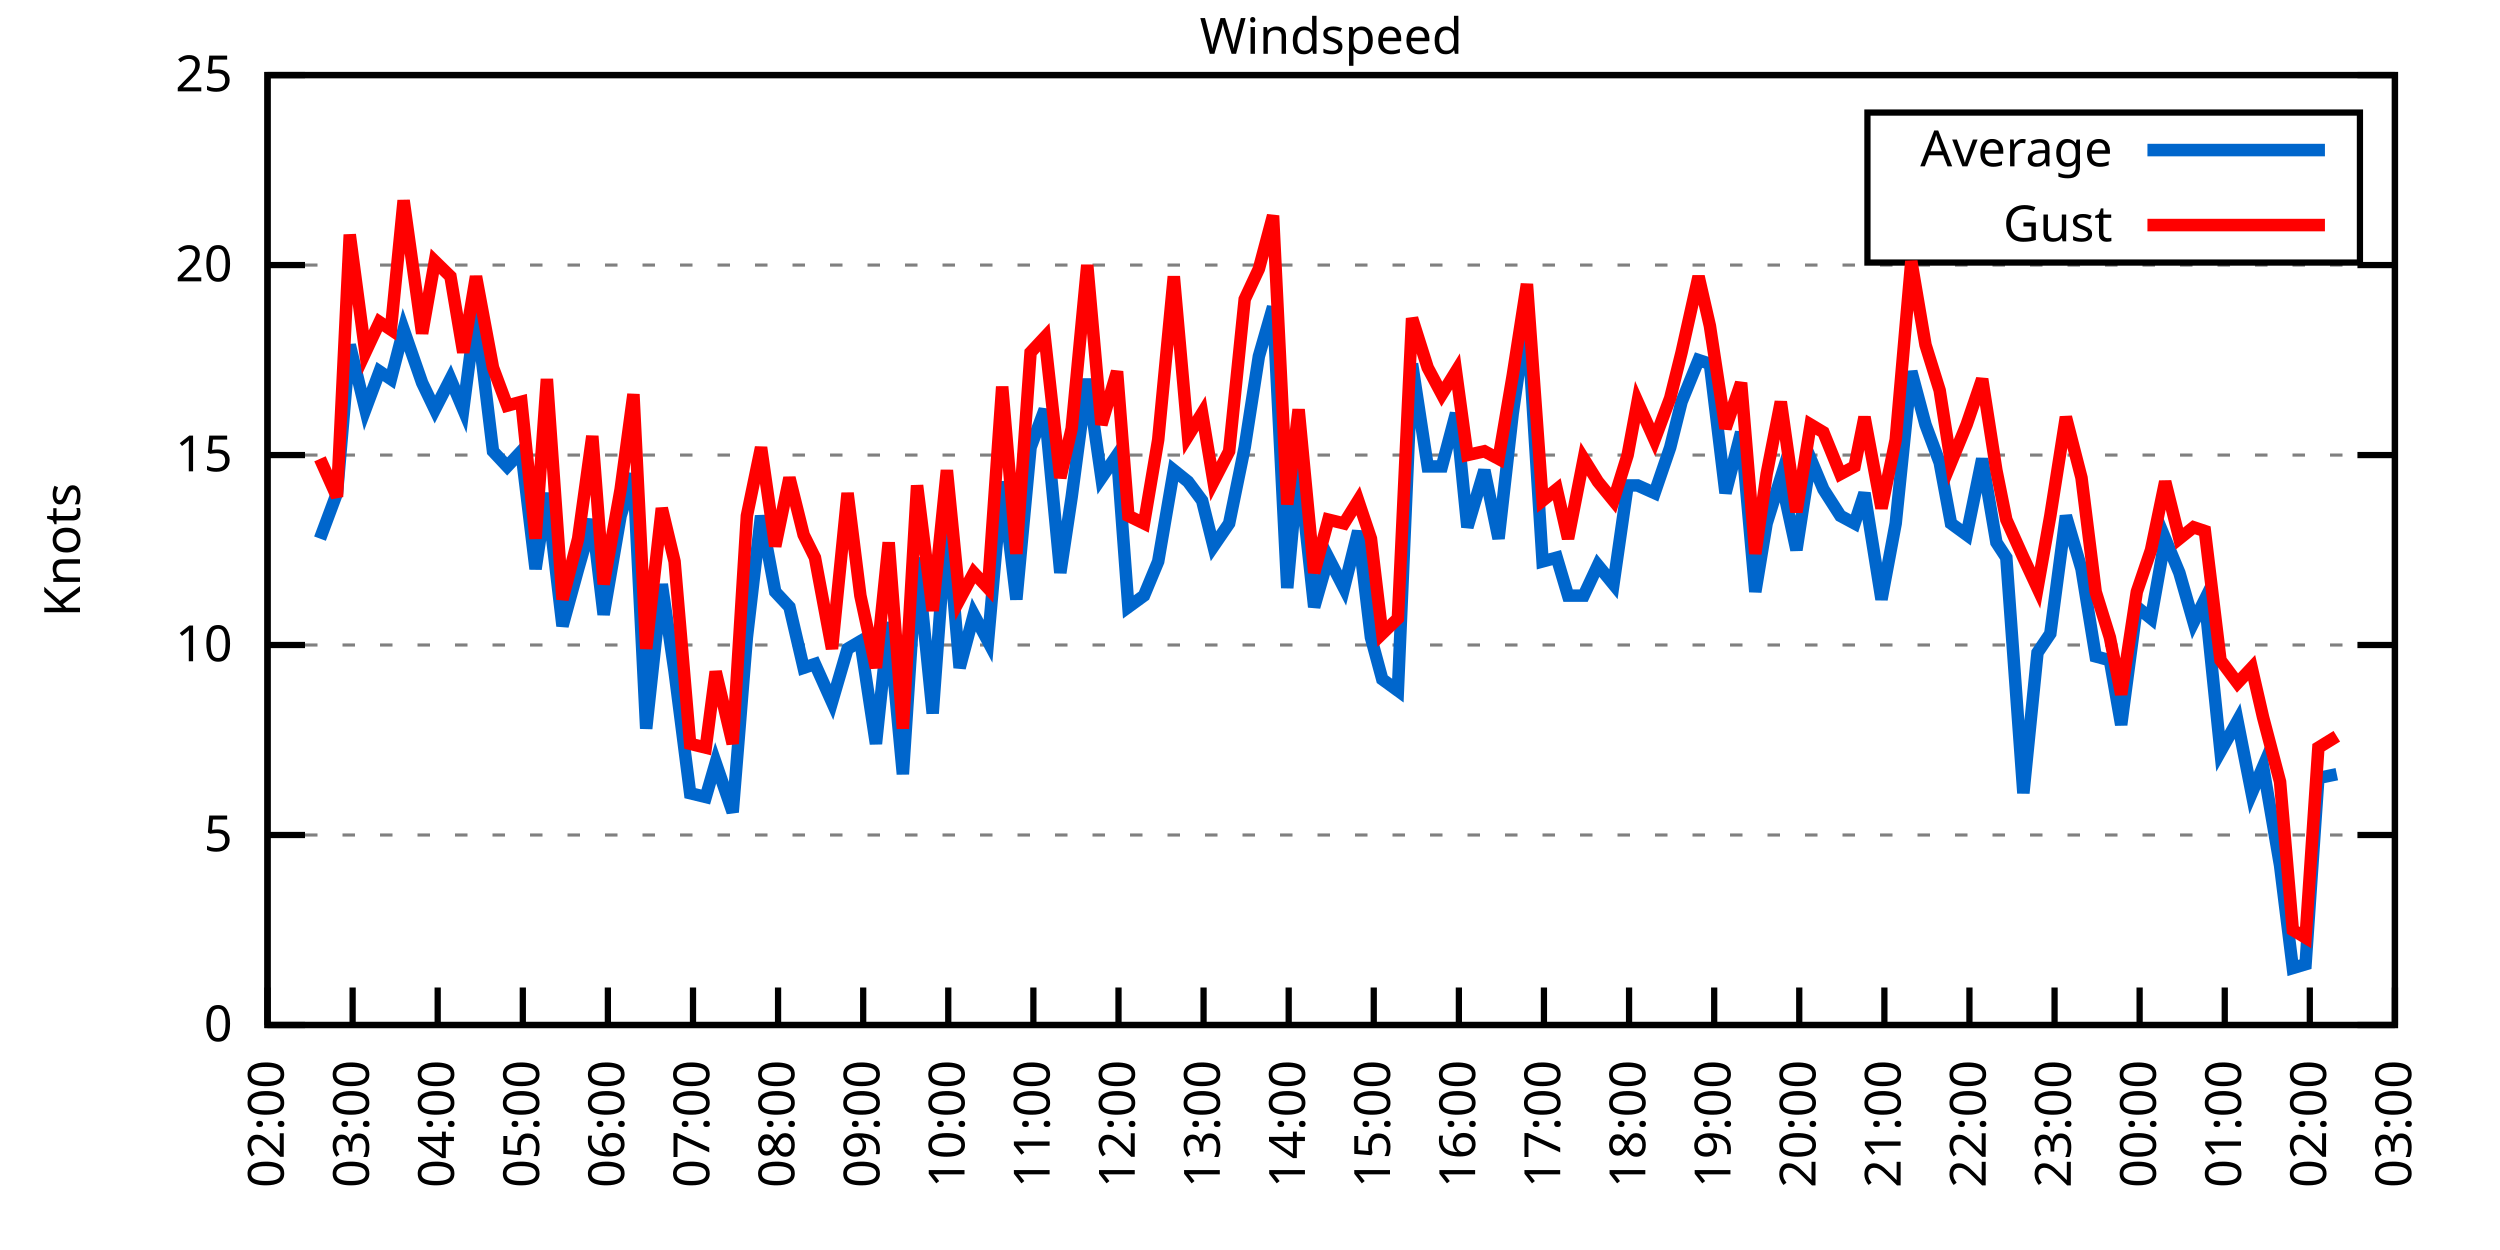
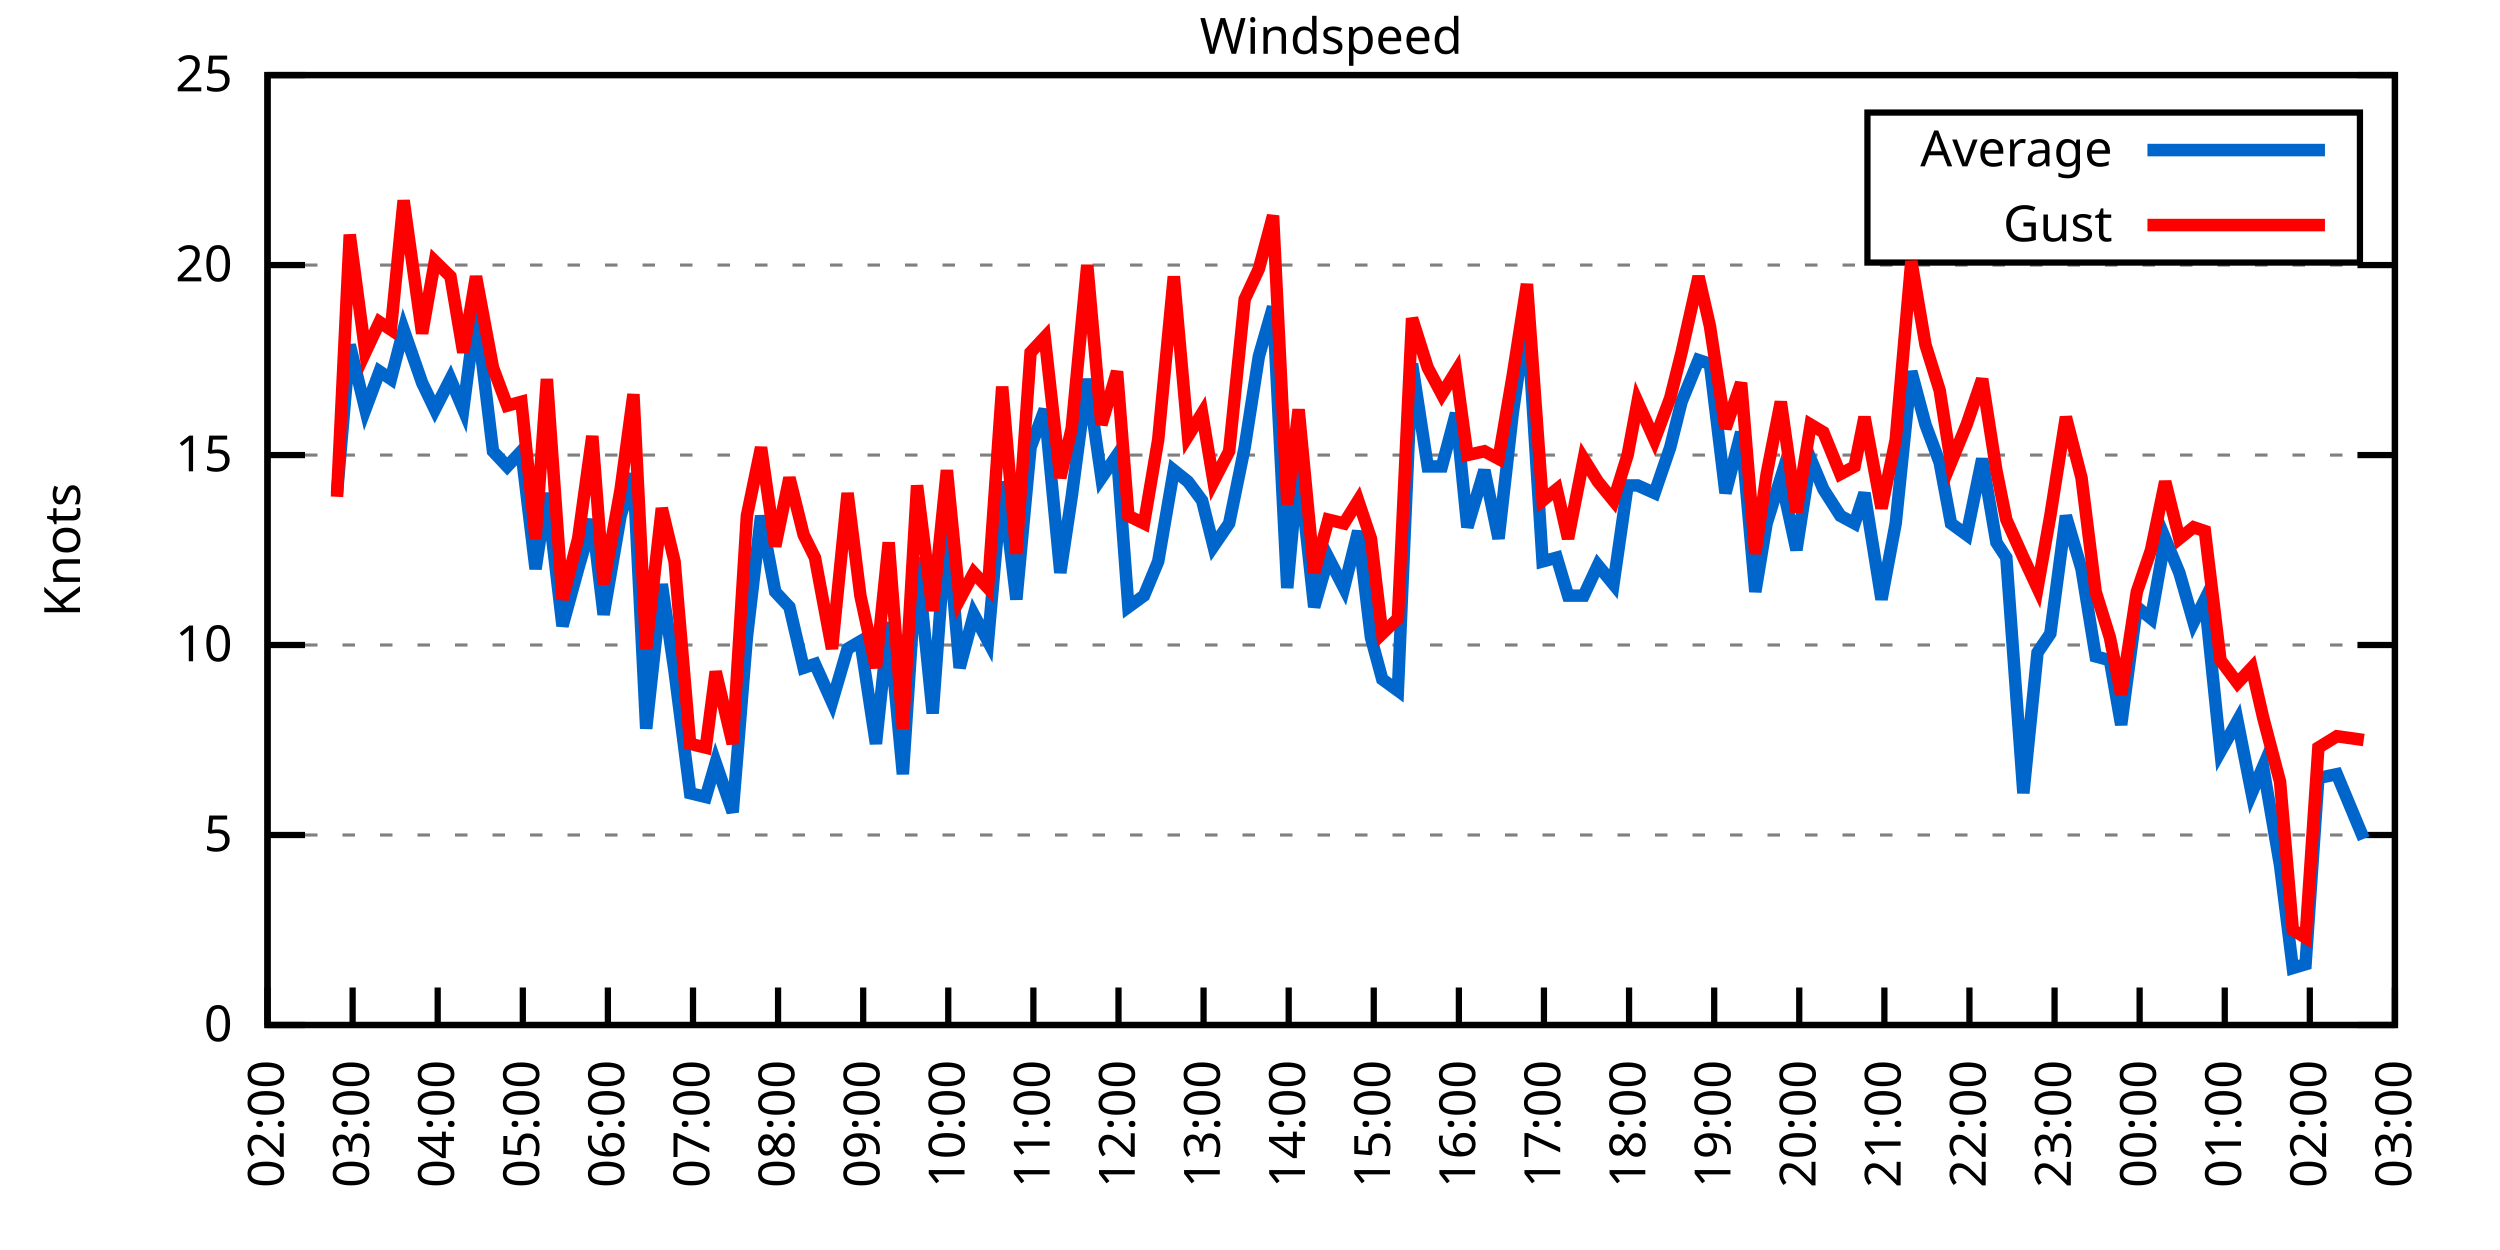
<svg xmlns="http://www.w3.org/2000/svg" xmlns:xlink="http://www.w3.org/1999/xlink" width="400" height="200" viewBox="0 0 400 200">
  <g id="gnuplot_canvas">
    <rect x="0" y="0" width="400" height="200" fill="none" />
    <defs>
      <circle id="gpDot" r="0.5" stroke-width="0.5" stroke="currentColor" />
      <path id="gpPt0" stroke-width="0.333" stroke="currentColor" d="M-1,0 h2 M0,-1 v2" />
      <path id="gpPt1" stroke-width="0.333" stroke="currentColor" d="M-1,-1 L1,1 M1,-1 L-1,1" />
      <path id="gpPt2" stroke-width="0.333" stroke="currentColor" d="M-1,0 L1,0 M0,-1 L0,1 M-1,-1 L1,1 M-1,1 L1,-1" />
      <rect id="gpPt3" stroke-width="0.333" stroke="currentColor" x="-1" y="-1" width="2" height="2" />
      <rect id="gpPt4" stroke-width="0.333" stroke="currentColor" fill="currentColor" x="-1" y="-1" width="2" height="2" />
      <circle id="gpPt5" stroke-width="0.333" stroke="currentColor" cx="0" cy="0" r="1" />
      <use xlink:href="#gpPt5" id="gpPt6" fill="currentColor" stroke="none" />
      <path id="gpPt7" stroke-width="0.333" stroke="currentColor" d="M0,-1.33 L-1.33,0.67 L1.33,0.67 z" />
      <use xlink:href="#gpPt7" id="gpPt8" fill="currentColor" stroke="none" />
      <use xlink:href="#gpPt7" id="gpPt9" stroke="currentColor" transform="rotate(180)" />
      <use xlink:href="#gpPt9" id="gpPt10" fill="currentColor" stroke="none" />
      <use xlink:href="#gpPt3" id="gpPt11" stroke="currentColor" transform="rotate(45)" />
      <use xlink:href="#gpPt11" id="gpPt12" fill="currentColor" stroke="none" />
      <path id="gpPt13" stroke-width="0.333" stroke="currentColor" d="M0,1.330 L1.265,0.411 L0.782,-1.067 L-0.782,-1.076 L-1.265,0.411 z" />
      <use xlink:href="#gpPt13" id="gpPt14" fill="currentColor" stroke="none" />
      <filter id="textbox" filterUnits="objectBoundingBox" x="0" y="0" height="1" width="1">
        <feFlood flood-color="white" flood-opacity="1" result="bgnd" />
        <feComposite in="SourceGraphic" in2="bgnd" operator="atop" />
      </filter>
      <filter id="greybox" filterUnits="objectBoundingBox" x="0" y="0" height="1" width="1">
        <feFlood flood-color="lightgrey" flood-opacity="1" result="grey" />
        <feComposite in="SourceGraphic" in2="grey" operator="atop" />
      </filter>
    </defs>
    <g fill="none" color="white" stroke="currentColor" stroke-width="1.00" stroke-linecap="butt" stroke-linejoin="miter">
</g>
    <g fill="none" color="black" stroke="currentColor" stroke-width="1.00" stroke-linecap="butt" stroke-linejoin="miter">
      <g stroke="none" shape-rendering="crispEdges">
        <polygon fill="rgb(255, 255, 255)" points="42.80,164.00 383.18,164.00 383.18,12.02 42.80,12.02 " />
      </g>
    </g>
    <g fill="none" color="black" stroke="currentColor" stroke-width="1.00" stroke-linecap="butt" stroke-linejoin="miter">
</g>
    <g fill="none" color="black" stroke="black" stroke-width="0.50" stroke-linecap="butt" stroke-linejoin="miter">
</g>
    <g fill="none" color="gray" stroke="currentColor" stroke-width="0.50" stroke-linecap="butt" stroke-linejoin="miter">
      <path stroke="gray" stroke-dasharray="2,4" class="gridline" d="M42.80,164.00 L383.19,164.00  " />
    </g>
    <g fill="none" color="gray" stroke="gray" stroke-width="1.00" stroke-linecap="butt" stroke-linejoin="miter">
</g>
    <g fill="none" color="black" stroke="currentColor" stroke-width="1.00" stroke-linecap="butt" stroke-linejoin="miter">
      <path stroke="black" d="M42.80,164.00 L48.80,164.00 M383.19,164.00 L377.19,164.00  " />
      <g transform="translate(37.20,166.60)" stroke="none" fill="black" font-family="Sans" font-size="8.00" text-anchor="end">
        <text>
          <tspan font-family="Sans"> 0</tspan>
        </text>
      </g>
    </g>
    <g fill="none" color="black" stroke="currentColor" stroke-width="1.00" stroke-linecap="butt" stroke-linejoin="miter">
</g>
    <g fill="none" color="black" stroke="black" stroke-width="0.50" stroke-linecap="butt" stroke-linejoin="miter">
</g>
    <g fill="none" color="gray" stroke="currentColor" stroke-width="0.50" stroke-linecap="butt" stroke-linejoin="miter">
      <path stroke="gray" stroke-dasharray="2,4" class="gridline" d="M42.80,133.60 L383.19,133.60  " />
    </g>
    <g fill="none" color="gray" stroke="gray" stroke-width="1.00" stroke-linecap="butt" stroke-linejoin="miter">
</g>
    <g fill="none" color="black" stroke="currentColor" stroke-width="1.00" stroke-linecap="butt" stroke-linejoin="miter">
      <path stroke="black" d="M42.80,133.60 L48.80,133.60 M383.19,133.60 L377.19,133.60  " />
      <g transform="translate(37.20,136.20)" stroke="none" fill="black" font-family="Sans" font-size="8.00" text-anchor="end">
        <text>
          <tspan font-family="Sans"> 5</tspan>
        </text>
      </g>
    </g>
    <g fill="none" color="black" stroke="currentColor" stroke-width="1.00" stroke-linecap="butt" stroke-linejoin="miter">
</g>
    <g fill="none" color="black" stroke="black" stroke-width="0.50" stroke-linecap="butt" stroke-linejoin="miter">
</g>
    <g fill="none" color="gray" stroke="currentColor" stroke-width="0.50" stroke-linecap="butt" stroke-linejoin="miter">
      <path stroke="gray" stroke-dasharray="2,4" class="gridline" d="M42.80,103.20 L383.19,103.20  " />
    </g>
    <g fill="none" color="gray" stroke="gray" stroke-width="1.00" stroke-linecap="butt" stroke-linejoin="miter">
</g>
    <g fill="none" color="black" stroke="currentColor" stroke-width="1.00" stroke-linecap="butt" stroke-linejoin="miter">
      <path stroke="black" d="M42.80,103.20 L48.80,103.20 M383.19,103.20 L377.19,103.20  " />
      <g transform="translate(37.20,105.80)" stroke="none" fill="black" font-family="Sans" font-size="8.00" text-anchor="end">
        <text>
          <tspan font-family="Sans"> 10</tspan>
        </text>
      </g>
    </g>
    <g fill="none" color="black" stroke="currentColor" stroke-width="1.00" stroke-linecap="butt" stroke-linejoin="miter">
</g>
    <g fill="none" color="black" stroke="black" stroke-width="0.50" stroke-linecap="butt" stroke-linejoin="miter">
</g>
    <g fill="none" color="gray" stroke="currentColor" stroke-width="0.50" stroke-linecap="butt" stroke-linejoin="miter">
      <path stroke="gray" stroke-dasharray="2,4" class="gridline" d="M42.80,72.81 L383.19,72.81  " />
    </g>
    <g fill="none" color="gray" stroke="gray" stroke-width="1.00" stroke-linecap="butt" stroke-linejoin="miter">
</g>
    <g fill="none" color="black" stroke="currentColor" stroke-width="1.00" stroke-linecap="butt" stroke-linejoin="miter">
      <path stroke="black" d="M42.80,72.81 L48.80,72.81 M383.19,72.81 L377.19,72.81  " />
      <g transform="translate(37.20,75.41)" stroke="none" fill="black" font-family="Sans" font-size="8.00" text-anchor="end">
        <text>
          <tspan font-family="Sans"> 15</tspan>
        </text>
      </g>
    </g>
    <g fill="none" color="black" stroke="currentColor" stroke-width="1.00" stroke-linecap="butt" stroke-linejoin="miter">
</g>
    <g fill="none" color="black" stroke="black" stroke-width="0.50" stroke-linecap="butt" stroke-linejoin="miter">
</g>
    <g fill="none" color="gray" stroke="currentColor" stroke-width="0.50" stroke-linecap="butt" stroke-linejoin="miter">
      <path stroke="gray" stroke-dasharray="2,4" class="gridline" d="M42.80,42.41 L383.19,42.41  " />
    </g>
    <g fill="none" color="gray" stroke="gray" stroke-width="1.00" stroke-linecap="butt" stroke-linejoin="miter">
</g>
    <g fill="none" color="black" stroke="currentColor" stroke-width="1.00" stroke-linecap="butt" stroke-linejoin="miter">
      <path stroke="black" d="M42.80,42.41 L48.80,42.41 M383.19,42.41 L377.19,42.41  " />
      <g transform="translate(37.20,45.01)" stroke="none" fill="black" font-family="Sans" font-size="8.00" text-anchor="end">
        <text>
          <tspan font-family="Sans"> 20</tspan>
        </text>
      </g>
    </g>
    <g fill="none" color="black" stroke="currentColor" stroke-width="1.00" stroke-linecap="butt" stroke-linejoin="miter">
</g>
    <g fill="none" color="black" stroke="black" stroke-width="0.50" stroke-linecap="butt" stroke-linejoin="miter">
</g>
    <g fill="none" color="gray" stroke="currentColor" stroke-width="0.50" stroke-linecap="butt" stroke-linejoin="miter">
      <path stroke="gray" stroke-dasharray="2,4" class="gridline" d="M42.80,12.01 L383.19,12.01  " />
    </g>
    <g fill="none" color="gray" stroke="gray" stroke-width="1.00" stroke-linecap="butt" stroke-linejoin="miter">
</g>
    <g fill="none" color="black" stroke="currentColor" stroke-width="1.00" stroke-linecap="butt" stroke-linejoin="miter">
      <path stroke="black" d="M42.80,12.01 L48.80,12.01 M383.19,12.01 L377.19,12.01  " />
      <g transform="translate(37.20,14.61)" stroke="none" fill="black" font-family="Sans" font-size="8.00" text-anchor="end">
        <text>
          <tspan font-family="Sans"> 25</tspan>
        </text>
      </g>
    </g>
    <g fill="none" color="black" stroke="currentColor" stroke-width="1.00" stroke-linecap="butt" stroke-linejoin="miter">
      <path stroke="black" d="M42.80,164.00 L42.80,158.00  " />
      <g transform="translate(45.40,169.60) rotate(270.00)" stroke="none" fill="black" font-family="Sans" font-size="8.00" text-anchor="end">
        <text>
          <tspan font-family="Sans">02:00</tspan>
        </text>
      </g>
    </g>
    <g fill="none" color="black" stroke="currentColor" stroke-width="1.00" stroke-linecap="butt" stroke-linejoin="miter">
      <path stroke="black" d="M56.42,164.00 L56.42,158.00  " />
      <g transform="translate(59.02,169.60) rotate(270.00)" stroke="none" fill="black" font-family="Sans" font-size="8.00" text-anchor="end">
        <text>
          <tspan font-family="Sans">03:00</tspan>
        </text>
      </g>
    </g>
    <g fill="none" color="black" stroke="currentColor" stroke-width="1.00" stroke-linecap="butt" stroke-linejoin="miter">
      <path stroke="black" d="M70.03,164.00 L70.03,158.00  " />
      <g transform="translate(72.63,169.60) rotate(270.00)" stroke="none" fill="black" font-family="Sans" font-size="8.00" text-anchor="end">
        <text>
          <tspan font-family="Sans">04:00</tspan>
        </text>
      </g>
    </g>
    <g fill="none" color="black" stroke="currentColor" stroke-width="1.00" stroke-linecap="butt" stroke-linejoin="miter">
      <path stroke="black" d="M83.65,164.00 L83.65,158.00  " />
      <g transform="translate(86.25,169.60) rotate(270.00)" stroke="none" fill="black" font-family="Sans" font-size="8.00" text-anchor="end">
        <text>
          <tspan font-family="Sans">05:00</tspan>
        </text>
      </g>
    </g>
    <g fill="none" color="black" stroke="currentColor" stroke-width="1.00" stroke-linecap="butt" stroke-linejoin="miter">
      <path stroke="black" d="M97.26,164.00 L97.26,158.00  " />
      <g transform="translate(99.86,169.60) rotate(270.00)" stroke="none" fill="black" font-family="Sans" font-size="8.00" text-anchor="end">
        <text>
          <tspan font-family="Sans">06:00</tspan>
        </text>
      </g>
    </g>
    <g fill="none" color="black" stroke="currentColor" stroke-width="1.00" stroke-linecap="butt" stroke-linejoin="miter">
      <path stroke="black" d="M110.88,164.00 L110.88,158.00  " />
      <g transform="translate(113.48,169.60) rotate(270.00)" stroke="none" fill="black" font-family="Sans" font-size="8.00" text-anchor="end">
        <text>
          <tspan font-family="Sans">07:00</tspan>
        </text>
      </g>
    </g>
    <g fill="none" color="black" stroke="currentColor" stroke-width="1.00" stroke-linecap="butt" stroke-linejoin="miter">
      <path stroke="black" d="M124.49,164.00 L124.49,158.00  " />
      <g transform="translate(127.09,169.60) rotate(270.00)" stroke="none" fill="black" font-family="Sans" font-size="8.00" text-anchor="end">
        <text>
          <tspan font-family="Sans">08:00</tspan>
        </text>
      </g>
    </g>
    <g fill="none" color="black" stroke="currentColor" stroke-width="1.00" stroke-linecap="butt" stroke-linejoin="miter">
      <path stroke="black" d="M138.11,164.00 L138.11,158.00  " />
      <g transform="translate(140.71,169.60) rotate(270.00)" stroke="none" fill="black" font-family="Sans" font-size="8.00" text-anchor="end">
        <text>
          <tspan font-family="Sans">09:00</tspan>
        </text>
      </g>
    </g>
    <g fill="none" color="black" stroke="currentColor" stroke-width="1.00" stroke-linecap="butt" stroke-linejoin="miter">
      <path stroke="black" d="M151.72,164.00 L151.72,158.00  " />
      <g transform="translate(154.32,169.60) rotate(270.00)" stroke="none" fill="black" font-family="Sans" font-size="8.00" text-anchor="end">
        <text>
          <tspan font-family="Sans">10:00</tspan>
        </text>
      </g>
    </g>
    <g fill="none" color="black" stroke="currentColor" stroke-width="1.00" stroke-linecap="butt" stroke-linejoin="miter">
      <path stroke="black" d="M165.34,164.00 L165.34,158.00  " />
      <g transform="translate(167.94,169.60) rotate(270.00)" stroke="none" fill="black" font-family="Sans" font-size="8.00" text-anchor="end">
        <text>
          <tspan font-family="Sans">11:00</tspan>
        </text>
      </g>
    </g>
    <g fill="none" color="black" stroke="currentColor" stroke-width="1.00" stroke-linecap="butt" stroke-linejoin="miter">
      <path stroke="black" d="M178.96,164.00 L178.96,158.00  " />
      <g transform="translate(181.56,169.60) rotate(270.00)" stroke="none" fill="black" font-family="Sans" font-size="8.00" text-anchor="end">
        <text>
          <tspan font-family="Sans">12:00</tspan>
        </text>
      </g>
    </g>
    <g fill="none" color="black" stroke="currentColor" stroke-width="1.00" stroke-linecap="butt" stroke-linejoin="miter">
      <path stroke="black" d="M192.57,164.00 L192.57,158.00  " />
      <g transform="translate(195.17,169.60) rotate(270.00)" stroke="none" fill="black" font-family="Sans" font-size="8.00" text-anchor="end">
        <text>
          <tspan font-family="Sans">13:00</tspan>
        </text>
      </g>
    </g>
    <g fill="none" color="black" stroke="currentColor" stroke-width="1.00" stroke-linecap="butt" stroke-linejoin="miter">
      <path stroke="black" d="M206.19,164.00 L206.19,158.00  " />
      <g transform="translate(208.79,169.60) rotate(270.00)" stroke="none" fill="black" font-family="Sans" font-size="8.00" text-anchor="end">
        <text>
          <tspan font-family="Sans">14:00</tspan>
        </text>
      </g>
    </g>
    <g fill="none" color="black" stroke="currentColor" stroke-width="1.00" stroke-linecap="butt" stroke-linejoin="miter">
      <path stroke="black" d="M219.80,164.00 L219.80,158.00  " />
      <g transform="translate(222.40,169.60) rotate(270.00)" stroke="none" fill="black" font-family="Sans" font-size="8.00" text-anchor="end">
        <text>
          <tspan font-family="Sans">15:00</tspan>
        </text>
      </g>
    </g>
    <g fill="none" color="black" stroke="currentColor" stroke-width="1.00" stroke-linecap="butt" stroke-linejoin="miter">
      <path stroke="black" d="M233.42,164.00 L233.42,158.00  " />
      <g transform="translate(236.02,169.60) rotate(270.00)" stroke="none" fill="black" font-family="Sans" font-size="8.00" text-anchor="end">
        <text>
          <tspan font-family="Sans">16:00</tspan>
        </text>
      </g>
    </g>
    <g fill="none" color="black" stroke="currentColor" stroke-width="1.00" stroke-linecap="butt" stroke-linejoin="miter">
      <path stroke="black" d="M247.03,164.00 L247.03,158.00  " />
      <g transform="translate(249.63,169.60) rotate(270.00)" stroke="none" fill="black" font-family="Sans" font-size="8.00" text-anchor="end">
        <text>
          <tspan font-family="Sans">17:00</tspan>
        </text>
      </g>
    </g>
    <g fill="none" color="black" stroke="currentColor" stroke-width="1.00" stroke-linecap="butt" stroke-linejoin="miter">
      <path stroke="black" d="M260.65,164.00 L260.65,158.00  " />
      <g transform="translate(263.25,169.60) rotate(270.00)" stroke="none" fill="black" font-family="Sans" font-size="8.00" text-anchor="end">
        <text>
          <tspan font-family="Sans">18:00</tspan>
        </text>
      </g>
    </g>
    <g fill="none" color="black" stroke="currentColor" stroke-width="1.00" stroke-linecap="butt" stroke-linejoin="miter">
      <path stroke="black" d="M274.27,164.00 L274.27,158.00  " />
      <g transform="translate(276.87,169.60) rotate(270.00)" stroke="none" fill="black" font-family="Sans" font-size="8.00" text-anchor="end">
        <text>
          <tspan font-family="Sans">19:00</tspan>
        </text>
      </g>
    </g>
    <g fill="none" color="black" stroke="currentColor" stroke-width="1.00" stroke-linecap="butt" stroke-linejoin="miter">
      <path stroke="black" d="M287.88,164.00 L287.88,158.00  " />
      <g transform="translate(290.48,169.60) rotate(270.00)" stroke="none" fill="black" font-family="Sans" font-size="8.00" text-anchor="end">
        <text>
          <tspan font-family="Sans">20:00</tspan>
        </text>
      </g>
    </g>
    <g fill="none" color="black" stroke="currentColor" stroke-width="1.00" stroke-linecap="butt" stroke-linejoin="miter">
      <path stroke="black" d="M301.50,164.00 L301.50,158.00  " />
      <g transform="translate(304.10,169.60) rotate(270.00)" stroke="none" fill="black" font-family="Sans" font-size="8.00" text-anchor="end">
        <text>
          <tspan font-family="Sans">21:00</tspan>
        </text>
      </g>
    </g>
    <g fill="none" color="black" stroke="currentColor" stroke-width="1.00" stroke-linecap="butt" stroke-linejoin="miter">
      <path stroke="black" d="M315.11,164.00 L315.11,158.00  " />
      <g transform="translate(317.71,169.60) rotate(270.00)" stroke="none" fill="black" font-family="Sans" font-size="8.00" text-anchor="end">
        <text>
          <tspan font-family="Sans">22:00</tspan>
        </text>
      </g>
    </g>
    <g fill="none" color="black" stroke="currentColor" stroke-width="1.00" stroke-linecap="butt" stroke-linejoin="miter">
      <path stroke="black" d="M328.73,164.00 L328.73,158.00  " />
      <g transform="translate(331.33,169.60) rotate(270.00)" stroke="none" fill="black" font-family="Sans" font-size="8.00" text-anchor="end">
        <text>
          <tspan font-family="Sans">23:00</tspan>
        </text>
      </g>
    </g>
    <g fill="none" color="black" stroke="currentColor" stroke-width="1.00" stroke-linecap="butt" stroke-linejoin="miter">
      <path stroke="black" d="M342.34,164.00 L342.34,158.00  " />
      <g transform="translate(344.94,169.60) rotate(270.00)" stroke="none" fill="black" font-family="Sans" font-size="8.00" text-anchor="end">
        <text>
          <tspan font-family="Sans">00:00</tspan>
        </text>
      </g>
    </g>
    <g fill="none" color="black" stroke="currentColor" stroke-width="1.00" stroke-linecap="butt" stroke-linejoin="miter">
      <path stroke="black" d="M355.96,164.00 L355.96,158.00  " />
      <g transform="translate(358.56,169.60) rotate(270.00)" stroke="none" fill="black" font-family="Sans" font-size="8.00" text-anchor="end">
        <text>
          <tspan font-family="Sans">01:00</tspan>
        </text>
      </g>
    </g>
    <g fill="none" color="black" stroke="currentColor" stroke-width="1.00" stroke-linecap="butt" stroke-linejoin="miter">
      <path stroke="black" d="M369.57,164.00 L369.57,158.00  " />
      <g transform="translate(372.17,169.60) rotate(270.00)" stroke="none" fill="black" font-family="Sans" font-size="8.00" text-anchor="end">
        <text>
          <tspan font-family="Sans">02:00</tspan>
        </text>
      </g>
    </g>
    <g fill="none" color="black" stroke="currentColor" stroke-width="1.00" stroke-linecap="butt" stroke-linejoin="miter">
      <path stroke="black" d="M383.19,164.00 L383.19,158.00  " />
      <g transform="translate(385.79,169.60) rotate(270.00)" stroke="none" fill="black" font-family="Sans" font-size="8.00" text-anchor="end">
        <text>
          <tspan font-family="Sans">03:00</tspan>
        </text>
      </g>
    </g>
    <g fill="none" color="black" stroke="currentColor" stroke-width="1.00" stroke-linecap="butt" stroke-linejoin="miter">
</g>
    <g fill="none" color="black" stroke="currentColor" stroke-width="1.00" stroke-linecap="butt" stroke-linejoin="miter">
      <path stroke="black" d="M42.80,12.01 L42.80,164.00 L383.19,164.00 L383.19,12.01 L42.80,12.01 Z  " />
    </g>
    <g fill="none" color="black" stroke="currentColor" stroke-width="1.00" stroke-linecap="butt" stroke-linejoin="miter">
</g>
    <g fill="none" color="black" stroke="currentColor" stroke-width="1.00" stroke-linecap="butt" stroke-linejoin="miter">
      <path stroke="black" d="M298.79,42.01 L298.79,18.01 L377.59,18.01 L377.59,42.01 L298.79,42.01 Z  " />
    </g>
    <g id="Windspeed_plot_1">
      <g fill="none" color="white" stroke="black" stroke-width="2.00" stroke-linecap="butt" stroke-linejoin="miter">
</g>
      <g fill="none" color="black" stroke="currentColor" stroke-width="2.00" stroke-linecap="butt" stroke-linejoin="miter">
        <g transform="translate(337.99,26.61)" stroke="none" fill="black" font-family="Sans" font-size="8.00" text-anchor="end">
          <text>
            <tspan font-family="Sans">Average</tspan>
          </text>
        </g>
      </g>
      <g fill="none" color="black" stroke="currentColor" stroke-width="2.00" stroke-linecap="butt" stroke-linejoin="miter">
-         <path stroke="rgb(  0, 102, 204)" d="M343.59,24.01 L371.99,24.01 M51.20,86.18 L53.92,78.89 L55.96,55.18 L58.46,65.51 L60.73,59.43 L62.54,60.65   L64.58,52.74 L67.54,61.25 L69.58,65.51 L72.07,60.65 L74.12,65.51 L76.16,49.70 L78.88,72.20 L81.15,74.63   L83.42,72.20 L85.69,91.04 L87.50,78.89 L90.00,100.16 L92.50,91.04 L94.77,83.14 L96.58,98.34 L99.30,82.53   L101.35,75.85 L103.39,116.58 L105.89,93.48 L107.93,107.46 L110.42,126.91 L112.92,127.52 L114.51,122.05 L117.23,129.95   L119.50,101.99 L121.77,82.53 L124.04,94.69 L126.31,97.12 L128.58,106.85 L130.39,106.24 L133.12,112.32 L135.61,103.81   L137.66,102.60 L140.15,119.01 L142.19,99.56 L144.46,123.87 L146.73,89.22 L149.23,114.15 L151.50,83.14 L153.54,106.85   L155.81,98.34 L158.08,102.60 L160.35,77.06 L162.62,95.91 L164.89,71.59 L167.16,65.51 L169.65,91.65 L171.47,79.49   L173.96,60.65 L176.23,76.45 L178.73,72.81 L180.54,97.12 L183.04,95.30 L185.31,89.83 L187.81,75.24 L190.08,77.06   L192.34,80.10 L194.16,87.40 L196.66,83.75 L199.15,71.59 L201.42,57.00 L203.69,49.10 L205.96,94.08 L207.78,74.02   L210.27,97.12 L212.54,89.22 L215.04,94.08 L217.31,84.97 L219.35,101.99 L221.16,108.68 L223.66,110.50 L225.93,58.21   L228.43,74.63 L230.70,74.63 L232.96,66.12 L234.78,84.36 L237.50,75.24 L239.77,86.18 L242.04,66.12 L244.31,50.31   L246.81,89.83 L249.08,89.22 L250.89,95.30 L253.39,95.30 L255.66,90.44 L258.15,93.48 L260.42,77.67 L262.01,77.67   L264.73,78.89 L267.23,71.59 L269.05,64.29 L271.77,57.61 L273.58,58.21 L276.08,78.89 L278.58,69.16 L280.85,94.69   L282.66,83.75 L284.93,76.45 L287.43,88.00 L289.70,73.41 L291.74,78.28 L294.46,82.53 L296.73,83.75 L298.32,78.89   L301.04,95.91 L303.31,83.75 L305.81,59.43 L308.08,67.94 L310.35,74.02 L312.16,83.75 L314.66,85.57 L317.15,73.41   L319.42,86.79 L321.01,89.22 L323.74,126.91 L326.00,104.42 L328.05,101.38 L330.54,82.53 L333.04,91.04 L335.31,105.03   L337.58,105.64 L339.39,115.97 L341.89,97.12 L344.16,98.95 L346.43,86.18 L348.70,91.65 L350.97,99.56 L352.78,95.91   L355.28,120.23 L358.00,115.36 L360.27,126.91 L362.09,122.66 L364.81,138.47 L366.85,154.88 L368.89,154.27 L370.94,124.48   L373.89,123.87  " />
+         <path stroke="rgb(  0, 102, 204)" d="M343.59,24.01 L371.99,24.01 M53.92,78.89 L55.96,55.18 L58.46,65.51 L60.73,59.43 L62.54,60.65 L64.58,52.74   L67.54,61.25 L69.58,65.51 L72.07,60.65 L74.12,65.51 L76.16,49.70 L78.88,72.20 L81.15,74.63 L83.42,72.20   L85.69,91.04 L87.50,78.89 L90.00,100.16 L92.50,91.04 L94.77,83.14 L96.58,98.34 L99.30,82.53 L101.35,75.85   L103.39,116.58 L105.89,93.48 L107.93,107.46 L110.42,126.91 L112.92,127.52 L114.51,122.05 L117.23,129.95 L119.50,101.99   L121.77,82.53 L124.04,94.69 L126.31,97.12 L128.58,106.85 L130.39,106.24 L133.12,112.32 L135.61,103.81 L137.66,102.60   L140.15,119.01 L142.19,99.56 L144.46,123.87 L146.73,89.22 L149.23,114.15 L151.50,83.14 L153.54,106.85 L155.81,98.34   L158.08,102.60 L160.35,77.06 L162.62,95.91 L164.89,71.59 L167.16,65.51 L169.65,91.65 L171.47,79.49 L173.96,60.65   L176.23,76.45 L178.73,72.81 L180.54,97.12 L183.04,95.30 L185.31,89.83 L187.81,75.24 L190.08,77.06 L192.34,80.10   L194.16,87.40 L196.66,83.75 L199.15,71.59 L201.42,57.00 L203.69,49.10 L205.96,94.08 L207.78,74.02 L210.27,97.12   L212.54,89.22 L215.04,94.08 L217.31,84.97 L219.35,101.99 L221.16,108.68 L223.66,110.50 L225.93,58.21 L228.43,74.63   L230.70,74.63 L232.96,66.12 L234.78,84.36 L237.50,75.24 L239.77,86.18 L242.04,66.12 L244.31,50.31 L246.81,89.83   L249.08,89.22 L250.89,95.30 L253.39,95.30 L255.66,90.44 L258.15,93.48 L260.42,77.67 L262.01,77.67 L264.73,78.89   L267.23,71.59 L269.05,64.29 L271.77,57.61 L273.58,58.21 L276.08,78.89 L278.58,69.16 L280.85,94.69 L282.66,83.75   L284.93,76.45 L287.43,88.00 L289.70,73.41 L291.74,78.28 L294.46,82.53 L296.73,83.75 L298.32,78.89 L301.04,95.91   L303.31,83.75 L305.81,59.43 L308.08,67.94 L310.35,74.02 L312.16,83.75 L314.66,85.57 L317.15,73.41 L319.42,86.79   L321.01,89.22 L323.74,126.91 L326.00,104.42 L328.05,101.38 L330.54,82.53 L333.04,91.04 L335.31,105.03 L337.58,105.64   L339.39,115.97 L341.89,97.12 L344.16,98.95 L346.43,86.18 L348.70,91.65 L350.97,99.56 L352.78,95.91 L355.28,120.23   L358.00,115.36 L360.27,126.91 L362.09,122.66 L364.81,138.47 L366.85,154.88 L368.89,154.27 L370.94,124.48 L373.89,123.87   L378.20,134.21  " />
      </g>
    </g>
    <g id="Windspeed_plot_2">
      <g fill="none" color="black" stroke="currentColor" stroke-width="2.00" stroke-linecap="butt" stroke-linejoin="miter">
        <g transform="translate(337.99,38.61)" stroke="none" fill="black" font-family="Sans" font-size="8.00" text-anchor="end">
          <text>
            <tspan font-family="Sans">Gust</tspan>
          </text>
        </g>
      </g>
      <g fill="none" color="black" stroke="currentColor" stroke-width="2.00" stroke-linecap="butt" stroke-linejoin="miter">
-         <path stroke="rgb(255,   0,   0)" d="M343.59,36.01 L371.99,36.01 M51.20,73.41 L53.92,79.49 L55.96,37.54 L58.46,56.39 L60.73,51.53 L62.54,52.74   L64.58,32.07 L67.54,53.35 L69.58,41.80 L72.07,44.23 L74.12,56.39 L76.16,44.23 L78.88,58.82 L81.15,64.90   L83.42,64.29 L85.69,86.18 L87.50,60.65 L90.00,95.91 L92.50,86.18 L94.77,69.77 L96.58,93.48 L99.30,78.28   L101.35,63.08 L103.39,103.81 L105.89,81.32 L107.93,89.83 L110.42,119.01 L112.92,119.62 L114.51,107.46 L117.23,119.01   L119.50,82.53 L121.77,71.59 L124.04,87.40 L126.31,76.45 L128.58,85.57 L130.39,89.22 L133.12,103.81 L135.61,78.89   L137.66,95.30 L140.15,106.85 L142.19,86.79 L144.46,116.58 L146.73,77.67 L149.23,97.73 L151.50,75.24 L153.54,95.91   L155.81,91.65 L158.08,94.08 L160.35,61.86 L162.62,88.61 L164.89,56.39 L167.16,53.96 L169.65,76.45 L171.47,68.55   L173.96,42.41 L176.23,67.94 L178.73,59.43 L180.54,82.53 L183.04,83.75 L185.31,70.37 L187.81,44.23 L190.08,69.77   L192.34,66.12 L194.16,77.06 L196.66,72.20 L199.15,47.88 L201.42,43.02 L203.69,34.50 L205.96,80.71 L207.78,65.51   L210.27,91.65 L212.54,83.14 L215.04,83.75 L217.31,80.10 L219.35,86.18 L221.16,101.38 L223.66,98.95 L225.93,50.92   L228.43,58.82 L230.70,63.08 L232.96,59.43 L234.78,72.81 L237.50,72.20 L239.77,73.41 L242.04,60.04 L244.31,45.45   L246.81,80.10 L249.08,78.28 L250.89,86.18 L253.39,73.41 L255.66,77.06 L258.15,80.10 L260.42,72.81 L262.01,64.29   L264.73,70.37 L267.23,63.69 L269.05,56.39 L271.77,44.23 L273.58,52.14 L276.08,68.55 L278.58,61.25 L280.85,88.61   L282.66,75.85 L284.93,64.29 L287.43,81.93 L289.70,67.94 L291.74,69.16 L294.46,75.85 L296.73,74.63 L298.32,66.73   L301.04,81.32 L303.31,70.37 L305.81,41.80 L308.08,55.18 L310.35,62.47 L312.16,74.02 L314.66,67.94 L317.15,60.65   L319.42,75.24 L321.01,83.14 L323.74,89.22 L326.00,94.08 L328.05,82.53 L330.54,66.73 L333.04,76.45 L335.31,94.69   L337.58,101.99 L339.39,111.11 L341.89,94.69 L344.16,88.00 L346.43,77.06 L348.70,86.18 L350.97,84.36 L352.78,84.97   L355.28,105.64 L358.00,109.28 L360.27,106.85 L362.09,114.76 L364.81,125.09 L366.85,148.80 L368.89,150.02 L370.94,119.62   L373.89,117.80  " />
+         <path stroke="rgb(255,   0,   0)" d="M343.59,36.01 L371.99,36.01 M53.92,79.49 L55.96,37.54 L58.46,56.39 L60.73,51.53 L62.54,52.74 L64.58,32.07   L67.54,53.35 L69.58,41.80 L72.07,44.23 L74.12,56.39 L76.16,44.23 L78.88,58.82 L81.15,64.90 L83.42,64.29   L85.69,86.18 L87.50,60.65 L90.00,95.91 L92.50,86.18 L94.77,69.77 L96.58,93.48 L99.30,78.28 L101.35,63.08   L103.39,103.81 L105.89,81.32 L107.93,89.83 L110.42,119.01 L112.92,119.62 L114.51,107.46 L117.23,119.01 L119.50,82.53   L121.77,71.59 L124.04,87.40 L126.31,76.45 L128.58,85.57 L130.39,89.22 L133.12,103.81 L135.61,78.89 L137.66,95.30   L140.15,106.85 L142.19,86.79 L144.46,116.58 L146.73,77.67 L149.23,97.73 L151.50,75.24 L153.54,95.91 L155.81,91.65   L158.08,94.08 L160.35,61.86 L162.62,88.61 L164.89,56.39 L167.16,53.96 L169.65,76.45 L171.47,68.55 L173.96,42.41   L176.23,67.94 L178.73,59.43 L180.54,82.53 L183.04,83.75 L185.31,70.37 L187.81,44.23 L190.08,69.77 L192.34,66.12   L194.16,77.06 L196.66,72.20 L199.15,47.88 L201.42,43.02 L203.69,34.50 L205.96,80.71 L207.78,65.51 L210.27,91.65   L212.54,83.14 L215.04,83.75 L217.31,80.10 L219.35,86.18 L221.16,101.38 L223.66,98.95 L225.93,50.92 L228.43,58.82   L230.70,63.08 L232.96,59.43 L234.78,72.81 L237.50,72.20 L239.77,73.41 L242.04,60.04 L244.31,45.45 L246.81,80.10   L249.08,78.28 L250.89,86.18 L253.39,73.41 L255.66,77.06 L258.15,80.10 L260.42,72.81 L262.01,64.29 L264.73,70.37   L267.23,63.69 L269.05,56.39 L271.77,44.23 L273.58,52.14 L276.08,68.55 L278.58,61.25 L280.85,88.61 L282.66,75.85   L284.93,64.29 L287.43,81.93 L289.70,67.94 L291.74,69.16 L294.46,75.85 L296.73,74.63 L298.32,66.73 L301.04,81.32   L303.31,70.37 L305.81,41.80 L308.08,55.18 L310.35,62.47 L312.16,74.02 L314.66,67.94 L317.15,60.65 L319.42,75.24   L321.01,83.14 L323.74,89.22 L326.00,94.08 L328.05,82.53 L330.54,66.73 L333.04,76.45 L335.31,94.69 L337.58,101.99   L339.39,111.11 L341.89,94.69 L344.16,88.00 L346.43,77.06 L348.70,86.18 L350.97,84.36 L352.78,84.97 L355.28,105.64   L358.00,109.28 L360.27,106.85 L362.09,114.76 L364.81,125.09 L366.85,148.80 L368.89,150.02 L370.94,119.62 L373.89,117.80   L378.20,118.40  " />
      </g>
    </g>
    <g fill="none" color="black" stroke="currentColor" stroke-width="2.00" stroke-linecap="butt" stroke-linejoin="miter">
</g>
    <g fill="none" color="black" stroke="black" stroke-width="1.00" stroke-linecap="butt" stroke-linejoin="miter">
</g>
    <g fill="none" color="black" stroke="currentColor" stroke-width="1.00" stroke-linecap="butt" stroke-linejoin="miter">
      <path stroke="black" d="M42.80,12.01 L42.80,164.00 L383.19,164.00 L383.19,12.01 L42.80,12.01 Z  " />
      <g transform="translate(12.80,88.01) rotate(270.00)" stroke="none" fill="black" font-family="Sans" font-size="8.00" text-anchor="middle">
        <text>
          <tspan font-family="Sans">Knots</tspan>
        </text>
      </g>
    </g>
    <g fill="none" color="black" stroke="currentColor" stroke-width="1.00" stroke-linecap="butt" stroke-linejoin="miter">
</g>
    <g fill="none" color="black" stroke="currentColor" stroke-width="1.00" stroke-linecap="butt" stroke-linejoin="miter">
      <g transform="translate(212.99,8.61)" stroke="none" fill="black" font-family="Sans" font-size="8.00" text-anchor="middle">
        <text>
          <tspan font-family="Sans">Windspeed</tspan>
        </text>
      </g>
    </g>
    <g fill="none" color="black" stroke="currentColor" stroke-width="1.00" stroke-linecap="butt" stroke-linejoin="miter">
</g>
  </g>
</svg>
